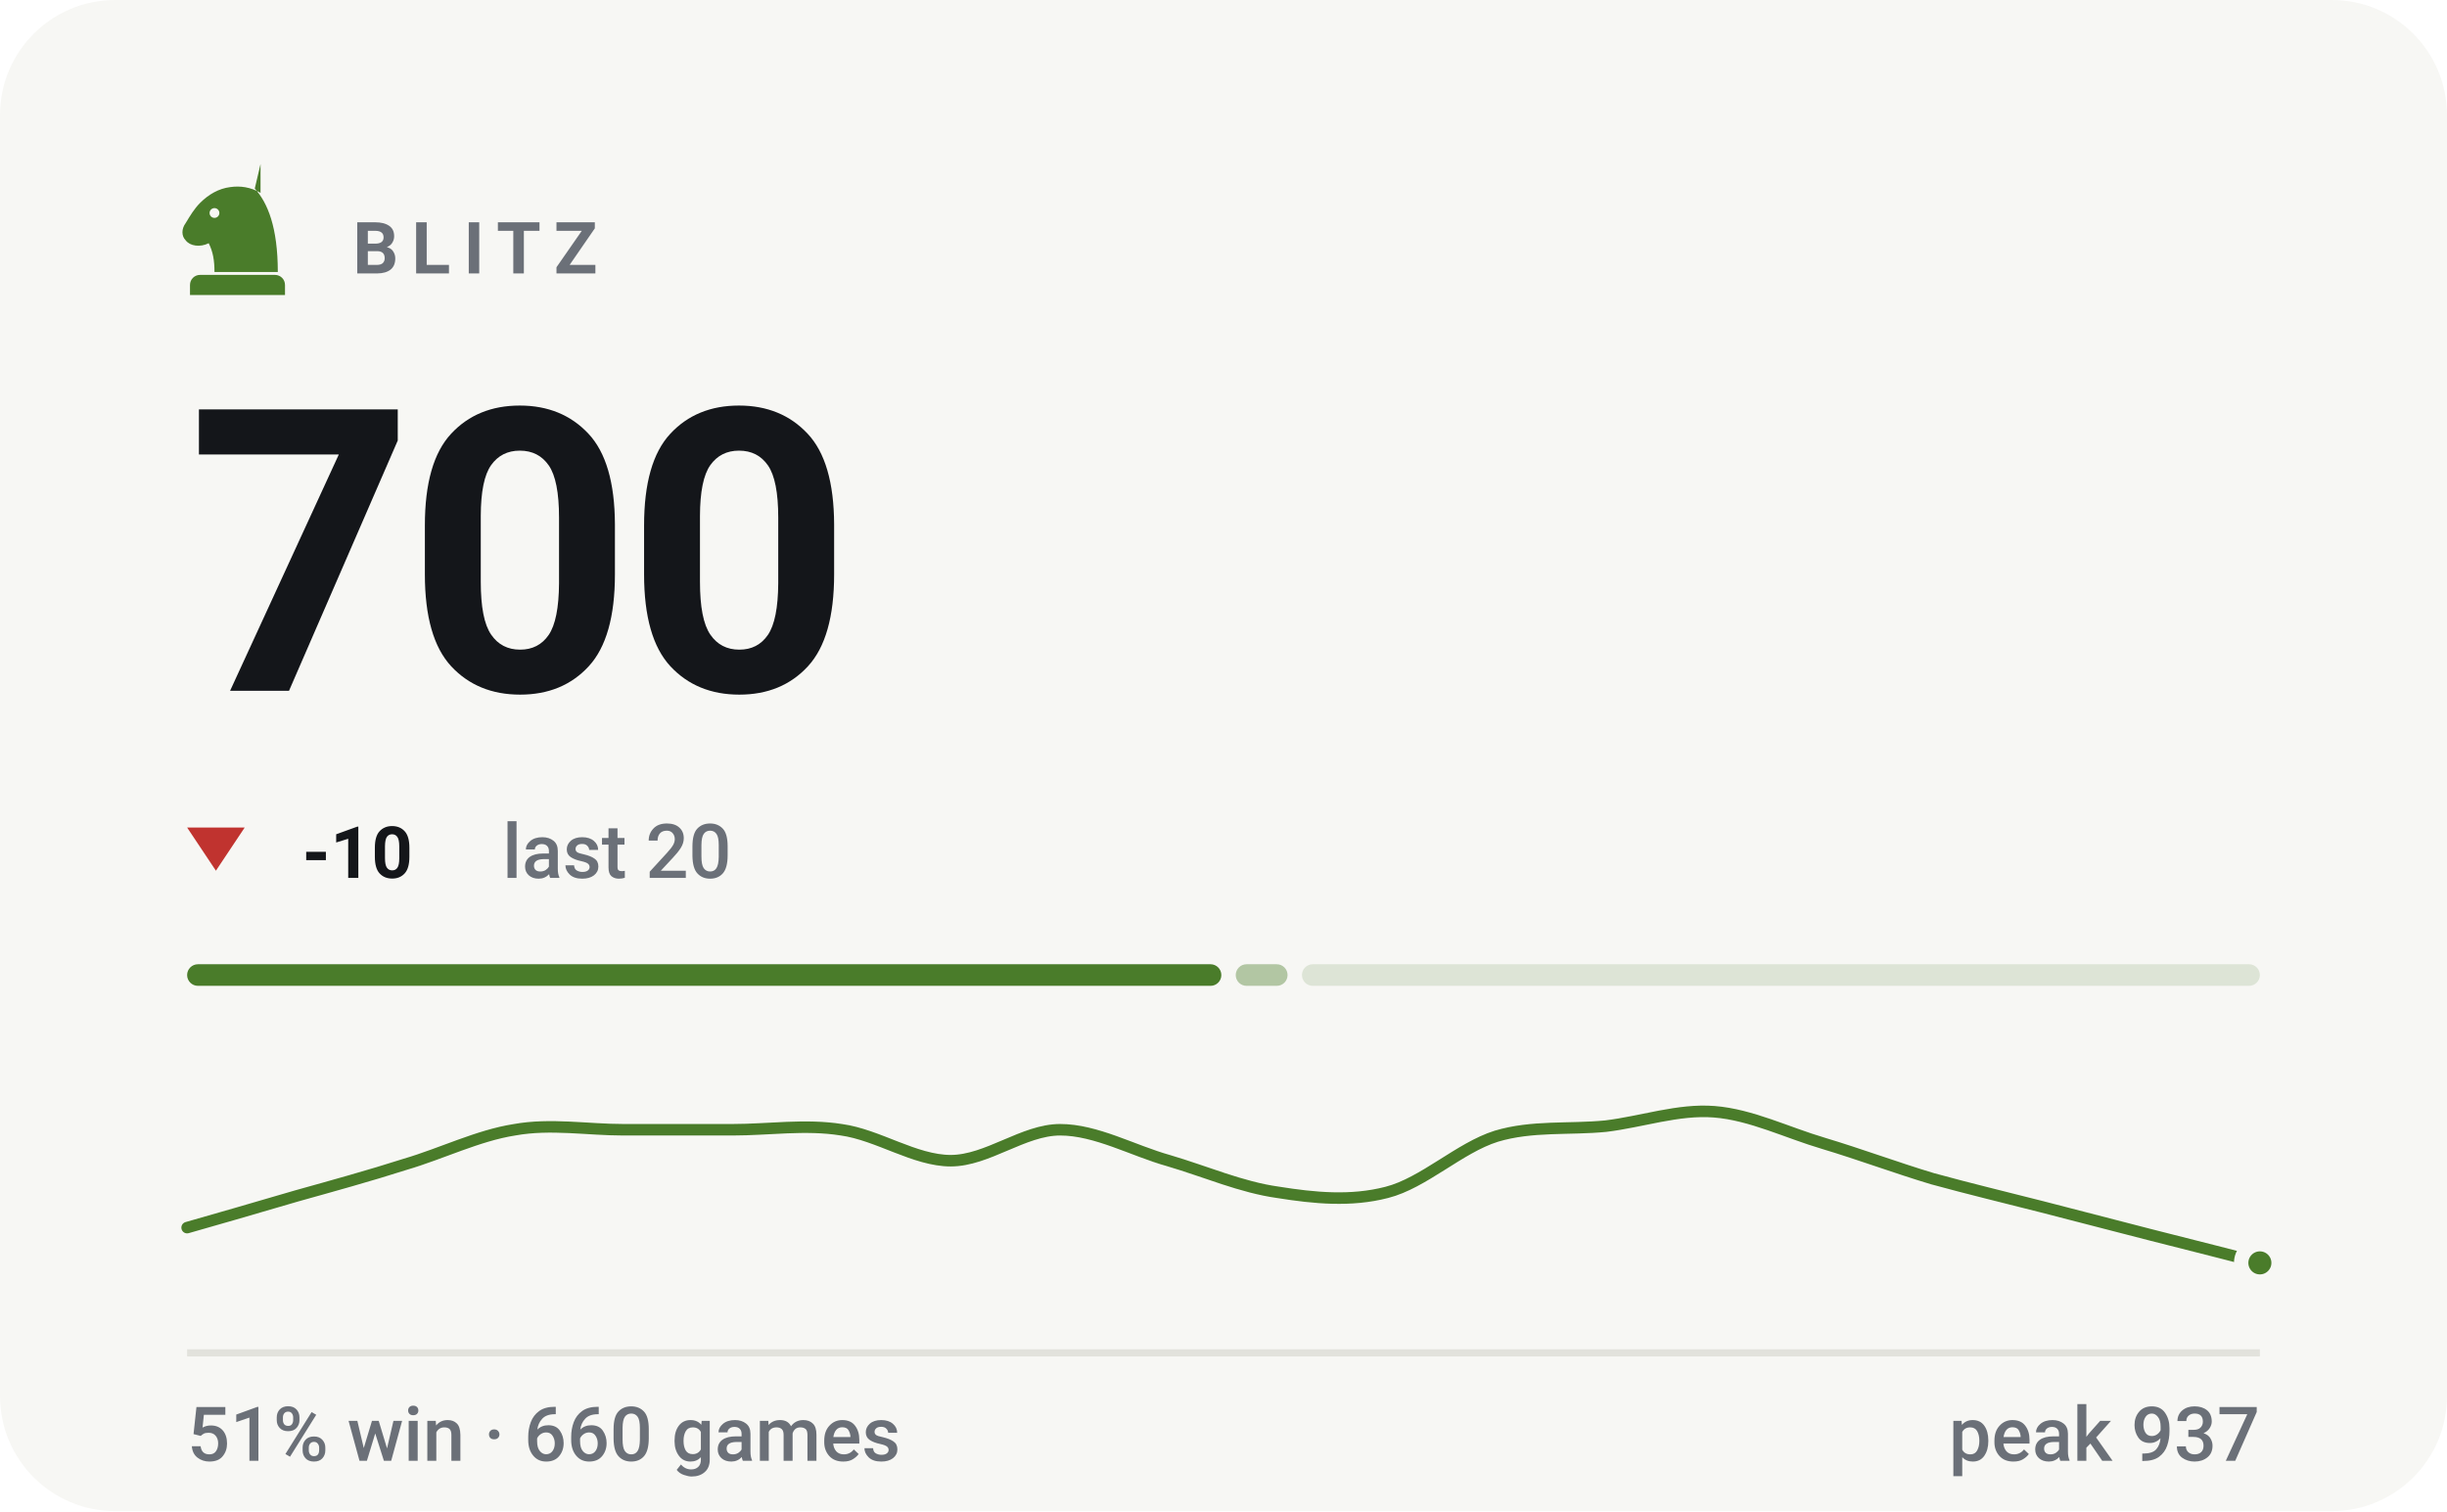
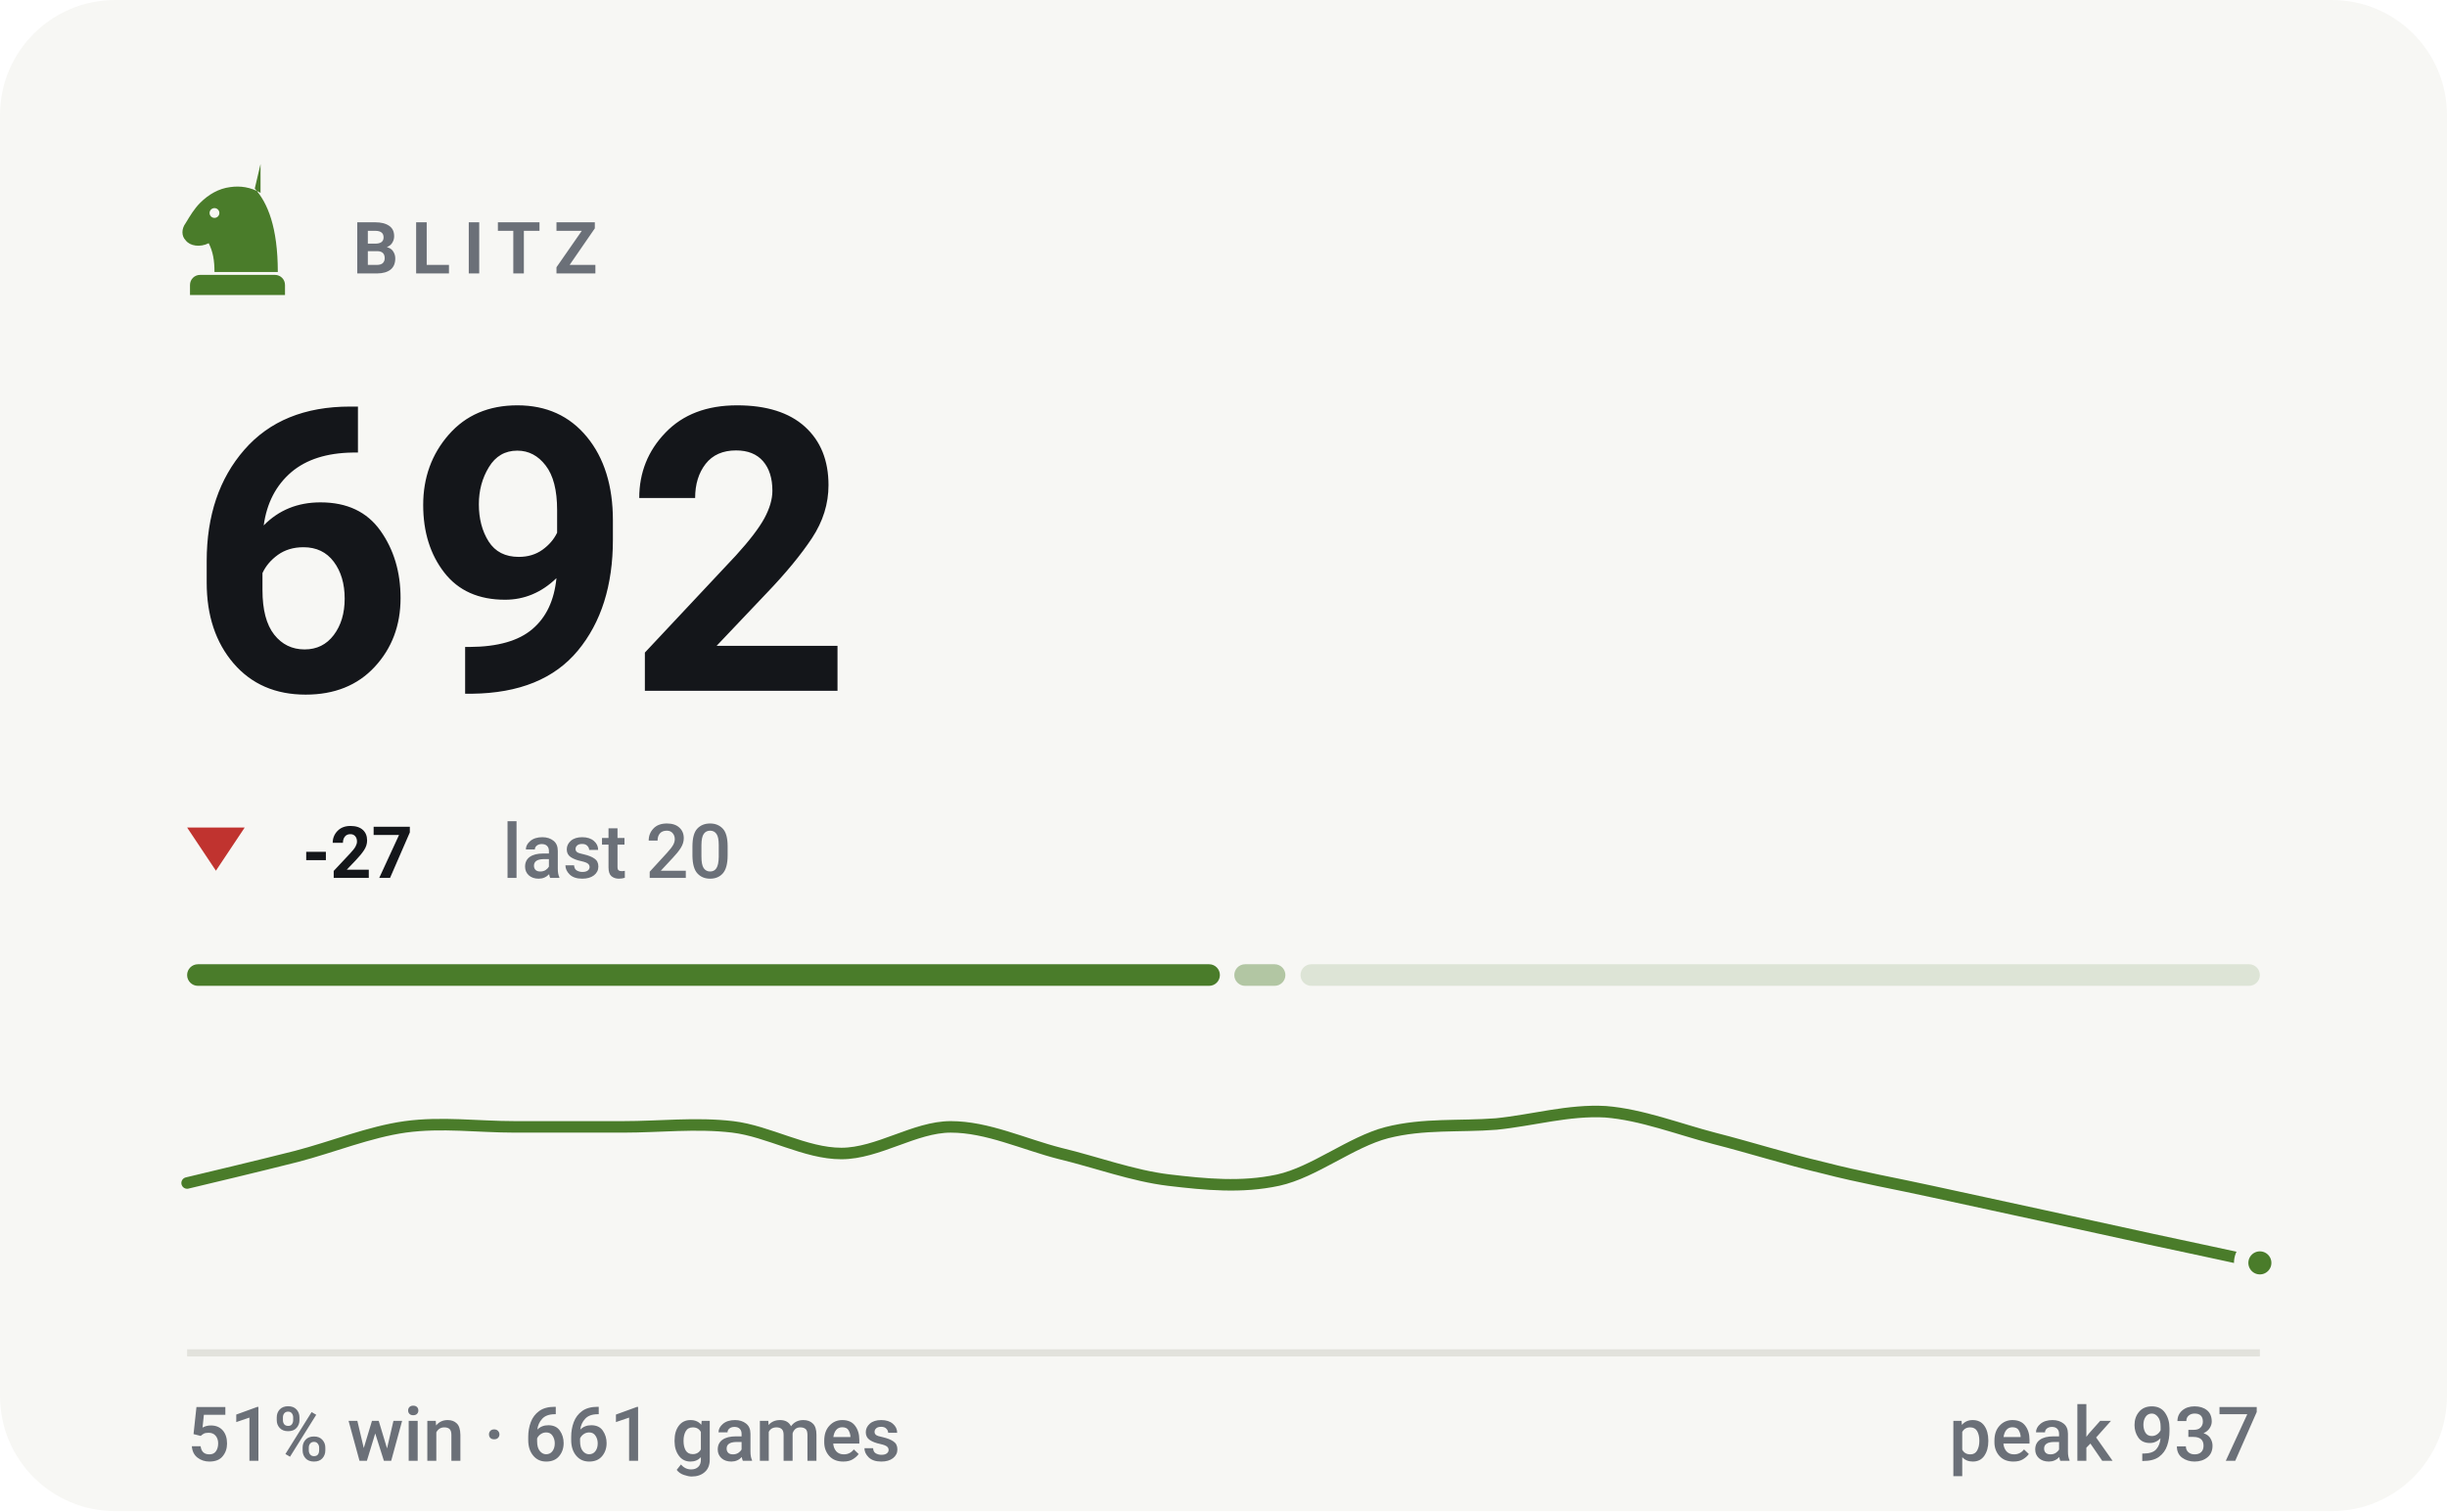
- <svg xmlns="http://www.w3.org/2000/svg" viewBox="0 0 340 210" width="340" height="210" role="img" aria-label="BLITZ rating 700, 51% win rate over 660 games">
+ <svg xmlns="http://www.w3.org/2000/svg" viewBox="0 0 340 210" width="340" height="210" role="img" aria-label="BLITZ rating 692, 51% win rate over 661 games">
  <style>svg{font-family:-apple-system,BlinkMacSystemFont,'Segoe UI',Roboto,'Helvetica Neue',Arial,sans-serif}text{fill:#14161a;white-space:pre}.bg{fill:#f7f7f4}.acc{fill:#4a7c2a}.win{fill:#0d8659}.draw{fill:#7c7f85}.loss{fill:#c0332f}.lbl{font-size:10px;font-weight:600;letter-spacing:.18em;fill:#6b7078}.cap{font-size:10.5px;font-weight:500;fill:#6b7078}.num{font-family:-apple-system,BlinkMacSystemFont,'Segoe UI',Roboto,'Helvetica Neue',Arial,sans-serif;font-weight:700;letter-spacing:-.02em}.tick{font-size:9px;font-weight:500;fill:#6b7078;opacity:.75}.dl{font-size:10px;font-weight:600}.rule{stroke:#e2e2dc;stroke-width:1;fill:none}.grid{stroke:#e2e2dc;stroke-width:1;fill:none;opacity:.7}.ln{fill:none;stroke:#4a7c2a;stroke-width:2;stroke-linecap:round;stroke-linejoin:round}.ring{stroke:#f7f7f4;stroke-width:2}.hollow{fill:none;stroke-width:1.5}.sq{fill:#14161a;opacity:.035}</style>
  <rect class="bg" width="340" height="210" rx="16" />
  <g class="acc" transform="translate(23.0,21.8) scale(0.2)">
    <path fill-rule="evenodd" d="M66 5l-4 17c9 10 16 27 16 58H34c0-8-1-14-4-20-6 3-13 2-16-2-3-3-3-8 0-12 3-5 6-10 10-14 6-6 13-10 21-11 7-1 14 0 21 4zM37.4 39a3.4 3.4 0 1 0-6.8 0 3.4 3.4 0 1 0 6.8 0zM24 82h52c3.9 0 7 3.1 7 7v7H17v-7c0-3.9 3.1-7 7-7z" />
  </g>
  <text class="lbl" x="49" y="38">BLITZ</text>
-   <text class="num" x="26" y="96" style="font-size:55px">700</text>
+   <text class="num" x="26" y="96" style="font-size:55px">692</text>
  <path fill="#c0332f" d="M30 121L34 115H26Z" />
-   <text class="dl" x="42" y="122" fill="#c0332f">-10</text>
+   <text class="dl" x="42" y="122" fill="#c0332f">-27</text>
  <text class="cap" x="69.8" y="122">last 20</text>
-   <rect x="26.0" y="134" width="143.7" height="3" rx="1.5" fill="#4a7c2a" opacity="1" />
-   <rect x="171.7" y="134" width="7.2" height="3" rx="1.5" fill="#4a7c2a" opacity="0.4" />
-   <rect x="180.9" y="134" width="133.1" height="3" rx="1.5" fill="#4a7c2a" opacity="0.15" />
-   <path class="ln" style="stroke-width:1.6" d="M26.0 170.6C28.5 169.9 36.1 167.7 41.2 166.2C46.2 164.8 51.3 163.4 56.3 161.8C61.4 160.3 66.4 157.8 71.5 157.0C76.5 156.1 81.6 157.0 86.6 157.0C91.7 157.0 96.7 157.0 101.8 157.0C106.8 157.0 111.9 156.2 116.9 157.0C122.0 157.7 127.1 161.3 132.1 161.3C137.2 161.3 142.2 157.0 147.3 157.0C152.3 157.0 157.4 159.9 162.4 161.3C167.5 162.8 172.5 165.0 177.6 165.7C182.6 166.5 187.7 167.0 192.7 165.7C197.8 164.4 202.8 159.5 207.9 157.9C212.9 156.4 218.0 157.0 223.1 156.5C228.1 155.9 233.2 154.1 238.2 154.5C243.3 154.9 248.3 157.4 253.4 158.9C258.4 160.4 263.5 162.3 268.5 163.8C273.6 165.2 278.6 166.4 283.7 167.7C288.7 169.0 293.8 170.3 298.8 171.6C303.9 172.9 311.5 174.8 314.0 175.5" />
+   <rect x="26.0" y="134" width="143.5" height="3" rx="1.5" fill="#4a7c2a" opacity="1" />
+   <rect x="171.5" y="134" width="7.1" height="3" rx="1.5" fill="#4a7c2a" opacity="0.4" />
+   <rect x="180.7" y="134" width="133.3" height="3" rx="1.5" fill="#4a7c2a" opacity="0.15" />
+   <path class="ln" style="stroke-width:1.6" d="M26.0 164.4C28.5 163.8 36.1 162.0 41.2 160.7C46.2 159.4 51.3 157.3 56.3 156.6C61.4 155.9 66.4 156.6 71.5 156.6C76.5 156.6 81.6 156.6 86.6 156.6C91.7 156.6 96.7 156.0 101.8 156.6C106.8 157.2 111.9 160.3 116.9 160.3C122.0 160.3 127.1 156.6 132.1 156.6C137.2 156.6 142.2 159.0 147.3 160.3C152.3 161.5 157.4 163.4 162.4 164.0C167.5 164.6 172.5 165.1 177.6 164.0C182.6 162.9 187.7 158.7 192.7 157.4C197.8 156.1 202.8 156.6 207.9 156.2C212.9 155.7 218.0 154.2 223.1 154.5C228.1 154.9 233.2 156.9 238.2 158.2C243.3 159.5 248.3 161.1 253.4 162.3C258.4 163.6 263.5 164.5 268.5 165.6C273.6 166.7 278.6 167.8 283.7 168.9C288.7 170.0 293.8 171.1 298.8 172.2C303.9 173.3 311.5 174.9 314.0 175.5" />
  <circle class="acc ring" cx="314.0" cy="175.5" r="2.6" />
  <line class="rule" x1="26" y1="188" x2="314" y2="188" />
-   <text class="cap" x="26" y="203">51% win · 660 games</text>
+   <text class="cap" x="26" y="203">51% win · 661 games</text>
  <text class="cap" x="314" y="203" text-anchor="end">peak 937</text>
</svg>
